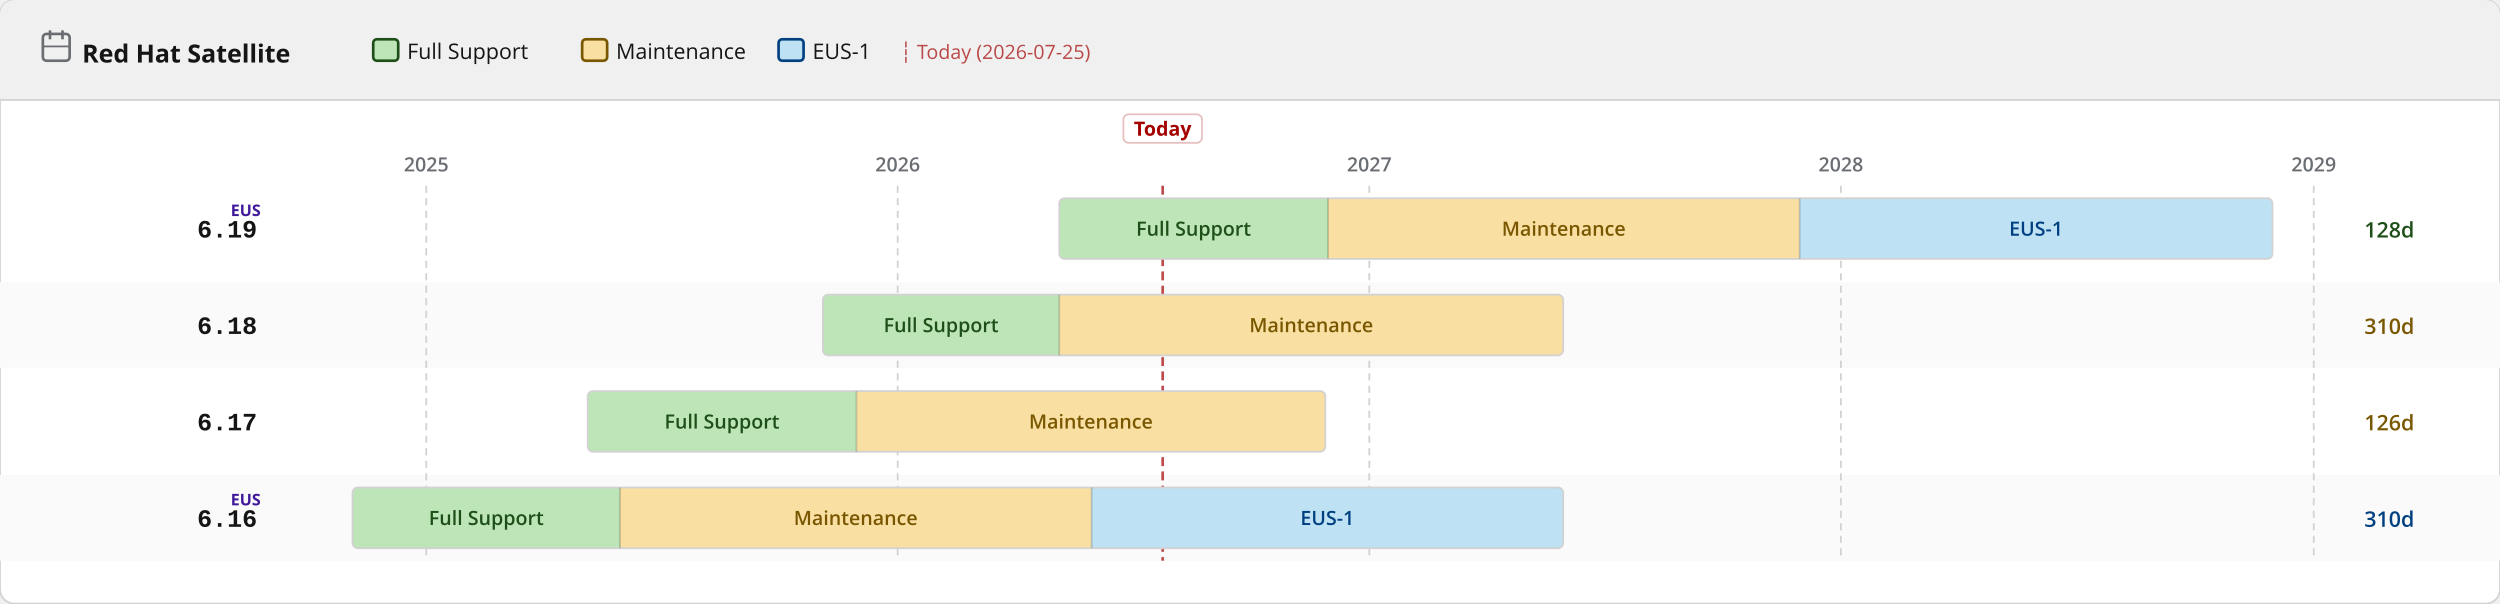
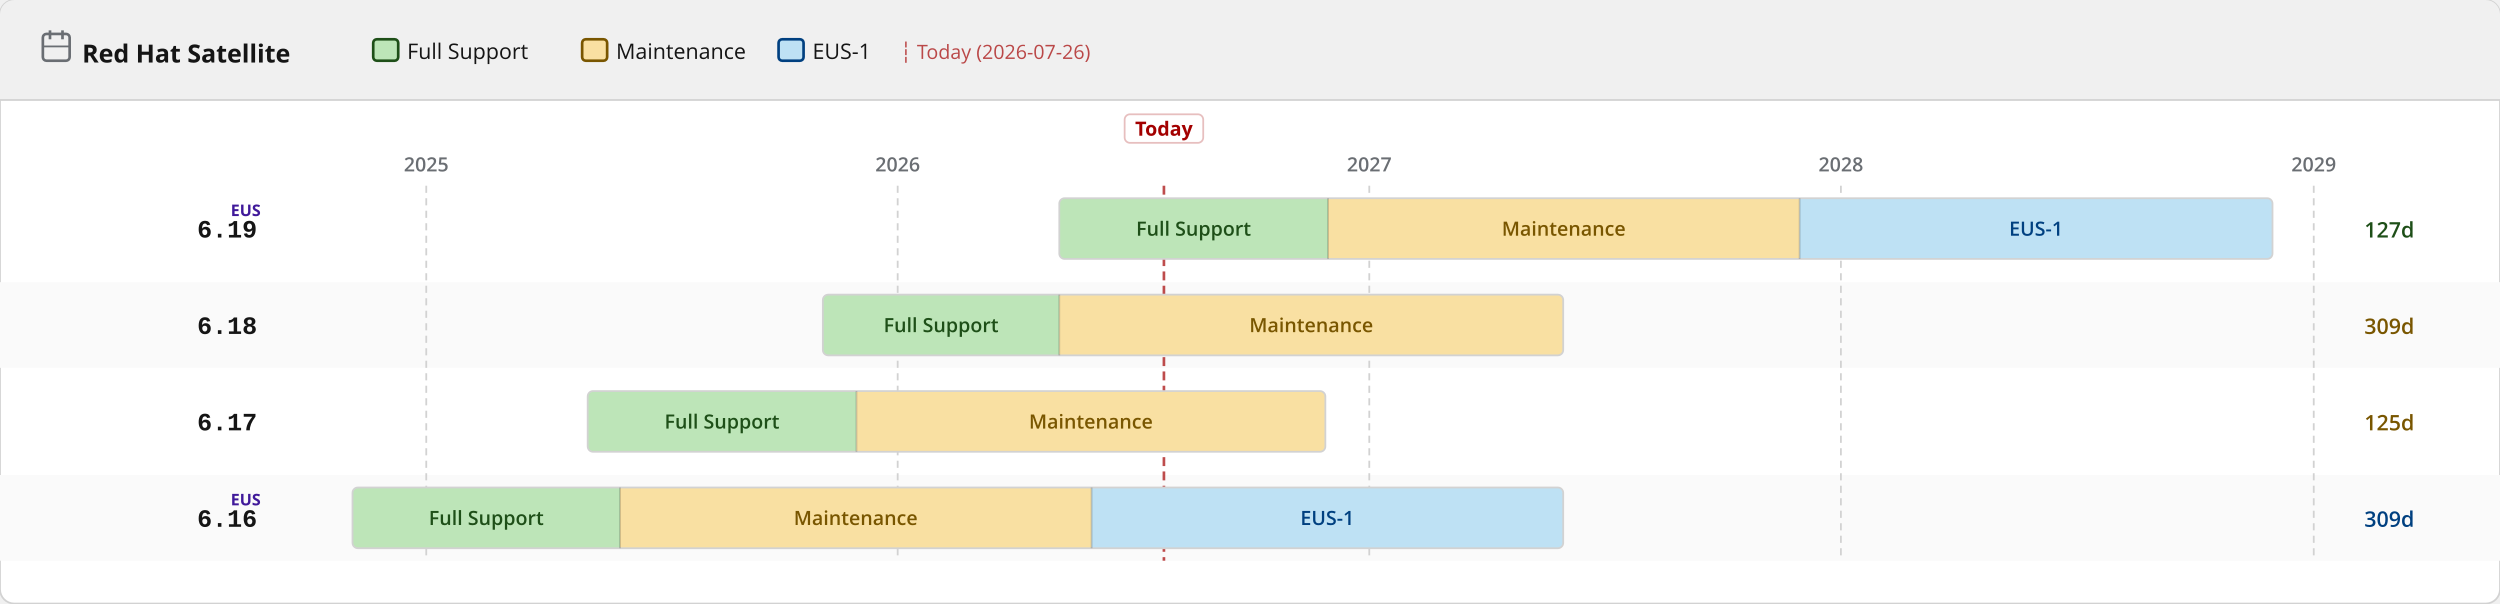
<svg xmlns="http://www.w3.org/2000/svg" width="1400" height="338" viewBox="0 0 1400 338">
  <defs>
    <pattern id="eol" patternUnits="userSpaceOnUse" width="6" height="6" patternTransform="rotate(135)">
      <line x1="0" y1="0" x2="0" y2="6" stroke="#a30000" stroke-width="2" opacity="0.25" />
    </pattern>
  </defs>
  <rect width="1400" height="338" rx="8" fill="#ffffff" stroke="#d2d2d2" stroke-width="1" />
  <rect width="1400" height="56" rx="8" fill="#f0f0f0" />
  <rect y="48" width="1400" height="8" fill="#f0f0f0" />
  <line x1="0" y1="56" x2="1400" y2="56" stroke="#d2d2d2" stroke-width="1" />
  <text x="46" y="35" font-family="RedHatDisplay,RedHatText,'Red Hat Display','Red Hat Text','Open Sans',system-ui,sans-serif" font-size="14" font-weight="700" fill="#151515">Red Hat Satellite</text>
  <rect x="24" y="19" width="15" height="15" rx="2" fill="none" stroke="#6a6e73" stroke-width="1.5" />
  <line x1="28" y1="17" x2="28" y2="22" stroke="#6a6e73" stroke-width="1.5" />
  <line x1="35" y1="17" x2="35" y2="22" stroke="#6a6e73" stroke-width="1.5" />
  <line x1="24" y1="26" x2="39" y2="26" stroke="#6a6e73" stroke-width="1" />
  <rect x="209.0" y="22" width="14" height="12" rx="2" fill="#bde5b8" stroke="#1e4f18" stroke-width="1.5" />
  <text x="228.0" y="33" font-family="RedHatDisplay,RedHatText,'Red Hat Display','Red Hat Text','Open Sans',system-ui,sans-serif" font-size="12" fill="#151515">Full Support</text>
  <rect x="326.0" y="22" width="14" height="12" rx="2" fill="#f9e0a2" stroke="#795600" stroke-width="1.5" />
  <text x="345.0" y="33" font-family="RedHatDisplay,RedHatText,'Red Hat Display','Red Hat Text','Open Sans',system-ui,sans-serif" font-size="12" fill="#151515">Maintenance</text>
  <rect x="436.0" y="22" width="14" height="12" rx="2" fill="#bee1f4" stroke="#004080" stroke-width="1.5" />
  <text x="455.0" y="33" font-family="RedHatDisplay,RedHatText,'Red Hat Display','Red Hat Text','Open Sans',system-ui,sans-serif" font-size="12" fill="#151515">EUS-1</text>
-   <text x="504.0" y="33" font-family="RedHatDisplay,RedHatText,'Red Hat Display','Red Hat Text','Open Sans',system-ui,sans-serif" font-size="11" fill="#a30000" opacity="0.7">┆ Today (2026-07-25)</text>
+   <text x="504.0" y="33" font-family="RedHatDisplay,RedHatText,'Red Hat Display','Red Hat Text','Open Sans',system-ui,sans-serif" font-size="11" fill="#a30000" opacity="0.7">┆ Today (2026-07-26)</text>
  <rect x="0" y="158" width="1400" height="48" fill="#fafafa" />
  <rect x="0" y="266" width="1400" height="48" fill="#fafafa" />
  <line x1="238.7" y1="104" x2="238.7" y2="314" stroke="#d2d2d2" stroke-width="1" stroke-dasharray="4 3" />
  <text x="238.7" y="96" text-anchor="middle" font-family="RedHatDisplay,RedHatText,'Red Hat Display','Red Hat Text','Open Sans',system-ui,sans-serif" font-size="11" font-weight="600" fill="#6a6e73">2025</text>
  <line x1="502.7" y1="104" x2="502.7" y2="314" stroke="#d2d2d2" stroke-width="1" stroke-dasharray="4 3" />
  <text x="502.7" y="96" text-anchor="middle" font-family="RedHatDisplay,RedHatText,'Red Hat Display','Red Hat Text','Open Sans',system-ui,sans-serif" font-size="11" font-weight="600" fill="#6a6e73">2026</text>
  <line x1="766.8" y1="104" x2="766.8" y2="314" stroke="#d2d2d2" stroke-width="1" stroke-dasharray="4 3" />
  <text x="766.8" y="96" text-anchor="middle" font-family="RedHatDisplay,RedHatText,'Red Hat Display','Red Hat Text','Open Sans',system-ui,sans-serif" font-size="11" font-weight="600" fill="#6a6e73">2027</text>
  <line x1="1030.9" y1="104" x2="1030.9" y2="314" stroke="#d2d2d2" stroke-width="1" stroke-dasharray="4 3" />
  <text x="1030.9" y="96" text-anchor="middle" font-family="RedHatDisplay,RedHatText,'Red Hat Display','Red Hat Text','Open Sans',system-ui,sans-serif" font-size="11" font-weight="600" fill="#6a6e73">2028</text>
  <line x1="1295.7" y1="104" x2="1295.7" y2="314" stroke="#d2d2d2" stroke-width="1" stroke-dasharray="4 3" />
  <text x="1295.7" y="96" text-anchor="middle" font-family="RedHatDisplay,RedHatText,'Red Hat Display','Red Hat Text','Open Sans',system-ui,sans-serif" font-size="11" font-weight="600" fill="#6a6e73">2029</text>
-   <line x1="651.1" y1="104" x2="651.1" y2="314" stroke="#a30000" stroke-width="1.5" stroke-dasharray="5 3" opacity="0.7" />
-   <rect x="629.1" y="64" width="44" height="16" rx="3" fill="white" stroke="rgba(163,0,0,0.25)" stroke-width="1" />
-   <text x="651.1" y="76" text-anchor="middle" font-family="RedHatDisplay,RedHatText,'Red Hat Display','Red Hat Text','Open Sans',system-ui,sans-serif" font-size="11" font-weight="700" fill="#a30000">Today</text>
+   <line x1="651.8" y1="104" x2="651.8" y2="314" stroke="#a30000" stroke-width="1.5" stroke-dasharray="5 3" opacity="0.7" />
+   <rect x="629.8" y="64" width="44" height="16" rx="3" fill="white" stroke="rgba(163,0,0,0.25)" stroke-width="1" />
+   <text x="651.8" y="76" text-anchor="middle" font-family="RedHatDisplay,RedHatText,'Red Hat Display','Red Hat Text','Open Sans',system-ui,sans-serif" font-size="11" font-weight="700" fill="#a30000">Today</text>
  <text x="144" y="133.0" text-anchor="end" font-family="RedHatMono,'Red Hat Mono','Courier New',monospace" font-size="14" font-weight="700" fill="#151515">6.19</text>
  <text x="146" y="121.0" text-anchor="end" font-family="RedHatDisplay,RedHatText,'Red Hat Display','Red Hat Text','Open Sans',system-ui,sans-serif" font-size="9" font-weight="700" fill="#40199a">EUS</text>
  <clipPath id="c0">
    <rect x="593.2" y="111.0" width="679.4" height="34" rx="3" />
  </clipPath>
  <g clip-path="url(#c0)">
    <rect x="593.2" y="111.0" width="150.5" height="34" fill="#bde5b8" />
    <text x="668.4" y="132.0" text-anchor="middle" font-family="RedHatDisplay,RedHatText,'Red Hat Display','Red Hat Text','Open Sans',system-ui,sans-serif" font-size="11" font-weight="600" fill="#1e4f18">Full Support</text>
    <rect x="743.7" y="111.0" width="264.1" height="34" fill="#f9e0a2" />
    <text x="875.7" y="132.0" text-anchor="middle" font-family="RedHatDisplay,RedHatText,'Red Hat Display','Red Hat Text','Open Sans',system-ui,sans-serif" font-size="11" font-weight="600" fill="#795600">Maintenance</text>
    <rect x="1007.8" y="111.0" width="264.8" height="34" fill="#bee1f4" />
    <text x="1140.2" y="132.0" text-anchor="middle" font-family="RedHatDisplay,RedHatText,'Red Hat Display','Red Hat Text','Open Sans',system-ui,sans-serif" font-size="11" font-weight="600" fill="#004080">EUS-1</text>
  </g>
  <rect x="593.2" y="111.0" width="679.4" height="34" rx="3" fill="none" stroke="#d2d2d2" stroke-width="1" />
  <line x1="743.7" y1="111.0" x2="743.7" y2="145.0" stroke="rgba(0,0,0,0.18)" stroke-width="1" />
  <line x1="1007.8" y1="111.0" x2="1007.8" y2="145.0" stroke="rgba(0,0,0,0.18)" stroke-width="1" />
-   <text x="1324" y="133.0" font-family="RedHatDisplay,RedHatText,'Red Hat Display','Red Hat Text','Open Sans',system-ui,sans-serif" font-size="12" font-weight="600" fill="#1e4f18">128d</text>
+   <text x="1324" y="133.0" font-family="RedHatDisplay,RedHatText,'Red Hat Display','Red Hat Text','Open Sans',system-ui,sans-serif" font-size="12" font-weight="600" fill="#1e4f18">127d</text>
  <text x="144" y="187.0" text-anchor="end" font-family="RedHatMono,'Red Hat Mono','Courier New',monospace" font-size="14" font-weight="700" fill="#151515">6.18</text>
  <clipPath id="c1">
    <rect x="460.8" y="165.0" width="414.6" height="34" rx="3" />
  </clipPath>
  <g clip-path="url(#c1)">
    <rect x="460.8" y="165.0" width="132.4" height="34" fill="#bde5b8" />
    <text x="527.0" y="186.0" text-anchor="middle" font-family="RedHatDisplay,RedHatText,'Red Hat Display','Red Hat Text','Open Sans',system-ui,sans-serif" font-size="11" font-weight="600" fill="#1e4f18">Full Support</text>
    <rect x="593.2" y="165.0" width="282.2" height="34" fill="#f9e0a2" />
    <text x="734.3" y="186.0" text-anchor="middle" font-family="RedHatDisplay,RedHatText,'Red Hat Display','Red Hat Text','Open Sans',system-ui,sans-serif" font-size="11" font-weight="600" fill="#795600">Maintenance</text>
  </g>
  <rect x="460.8" y="165.0" width="414.6" height="34" rx="3" fill="none" stroke="#d2d2d2" stroke-width="1" />
  <line x1="593.2" y1="165.0" x2="593.2" y2="199.0" stroke="rgba(0,0,0,0.18)" stroke-width="1" />
-   <text x="1324" y="187.0" font-family="RedHatDisplay,RedHatText,'Red Hat Display','Red Hat Text','Open Sans',system-ui,sans-serif" font-size="12" font-weight="600" fill="#795600">310d</text>
+   <text x="1324" y="187.0" font-family="RedHatDisplay,RedHatText,'Red Hat Display','Red Hat Text','Open Sans',system-ui,sans-serif" font-size="12" font-weight="600" fill="#795600">309d</text>
  <text x="144" y="241.0" text-anchor="end" font-family="RedHatMono,'Red Hat Mono','Courier New',monospace" font-size="14" font-weight="700" fill="#151515">6.17</text>
  <clipPath id="c2">
    <rect x="329.1" y="219.0" width="413.1" height="34" rx="3" />
  </clipPath>
  <g clip-path="url(#c2)">
    <rect x="329.1" y="219.0" width="150.5" height="34" fill="#bde5b8" />
    <text x="404.3" y="240.0" text-anchor="middle" font-family="RedHatDisplay,RedHatText,'Red Hat Display','Red Hat Text','Open Sans',system-ui,sans-serif" font-size="11" font-weight="600" fill="#1e4f18">Full Support</text>
    <rect x="479.6" y="219.0" width="262.6" height="34" fill="#f9e0a2" />
    <text x="610.9" y="240.0" text-anchor="middle" font-family="RedHatDisplay,RedHatText,'Red Hat Display','Red Hat Text','Open Sans',system-ui,sans-serif" font-size="11" font-weight="600" fill="#795600">Maintenance</text>
  </g>
  <rect x="329.1" y="219.0" width="413.1" height="34" rx="3" fill="none" stroke="#d2d2d2" stroke-width="1" />
  <line x1="479.6" y1="219.0" x2="479.6" y2="253.0" stroke="rgba(0,0,0,0.18)" stroke-width="1" />
-   <text x="1324" y="241.0" font-family="RedHatDisplay,RedHatText,'Red Hat Display','Red Hat Text','Open Sans',system-ui,sans-serif" font-size="12" font-weight="600" fill="#795600">126d</text>
+   <text x="1324" y="241.0" font-family="RedHatDisplay,RedHatText,'Red Hat Display','Red Hat Text','Open Sans',system-ui,sans-serif" font-size="12" font-weight="600" fill="#795600">125d</text>
  <text x="144" y="295.0" text-anchor="end" font-family="RedHatMono,'Red Hat Mono','Courier New',monospace" font-size="14" font-weight="700" fill="#151515">6.16</text>
  <text x="146" y="283.0" text-anchor="end" font-family="RedHatDisplay,RedHatText,'Red Hat Display','Red Hat Text','Open Sans',system-ui,sans-serif" font-size="9" font-weight="700" fill="#40199a">EUS</text>
  <clipPath id="c3">
    <rect x="197.4" y="273.0" width="678.0" height="34" rx="3" />
  </clipPath>
  <g clip-path="url(#c3)">
    <rect x="197.4" y="273.0" width="149.8" height="34" fill="#bde5b8" />
    <text x="272.3" y="294.0" text-anchor="middle" font-family="RedHatDisplay,RedHatText,'Red Hat Display','Red Hat Text','Open Sans',system-ui,sans-serif" font-size="11" font-weight="600" fill="#1e4f18">Full Support</text>
    <rect x="347.2" y="273.0" width="264.1" height="34" fill="#f9e0a2" />
    <text x="479.2" y="294.0" text-anchor="middle" font-family="RedHatDisplay,RedHatText,'Red Hat Display','Red Hat Text','Open Sans',system-ui,sans-serif" font-size="11" font-weight="600" fill="#795600">Maintenance</text>
    <rect x="611.3" y="273.0" width="264.1" height="34" fill="#bee1f4" />
    <text x="743.3" y="294.0" text-anchor="middle" font-family="RedHatDisplay,RedHatText,'Red Hat Display','Red Hat Text','Open Sans',system-ui,sans-serif" font-size="11" font-weight="600" fill="#004080">EUS-1</text>
  </g>
  <rect x="197.4" y="273.0" width="678.0" height="34" rx="3" fill="none" stroke="#d2d2d2" stroke-width="1" />
  <line x1="347.2" y1="273.0" x2="347.2" y2="307.0" stroke="rgba(0,0,0,0.18)" stroke-width="1" />
  <line x1="611.3" y1="273.0" x2="611.3" y2="307.0" stroke="rgba(0,0,0,0.18)" stroke-width="1" />
-   <text x="1324" y="295.0" font-family="RedHatDisplay,RedHatText,'Red Hat Display','Red Hat Text','Open Sans',system-ui,sans-serif" font-size="12" font-weight="600" fill="#004080">310d</text>
+   <text x="1324" y="295.0" font-family="RedHatDisplay,RedHatText,'Red Hat Display','Red Hat Text','Open Sans',system-ui,sans-serif" font-size="12" font-weight="600" fill="#004080">309d</text>
</svg>
